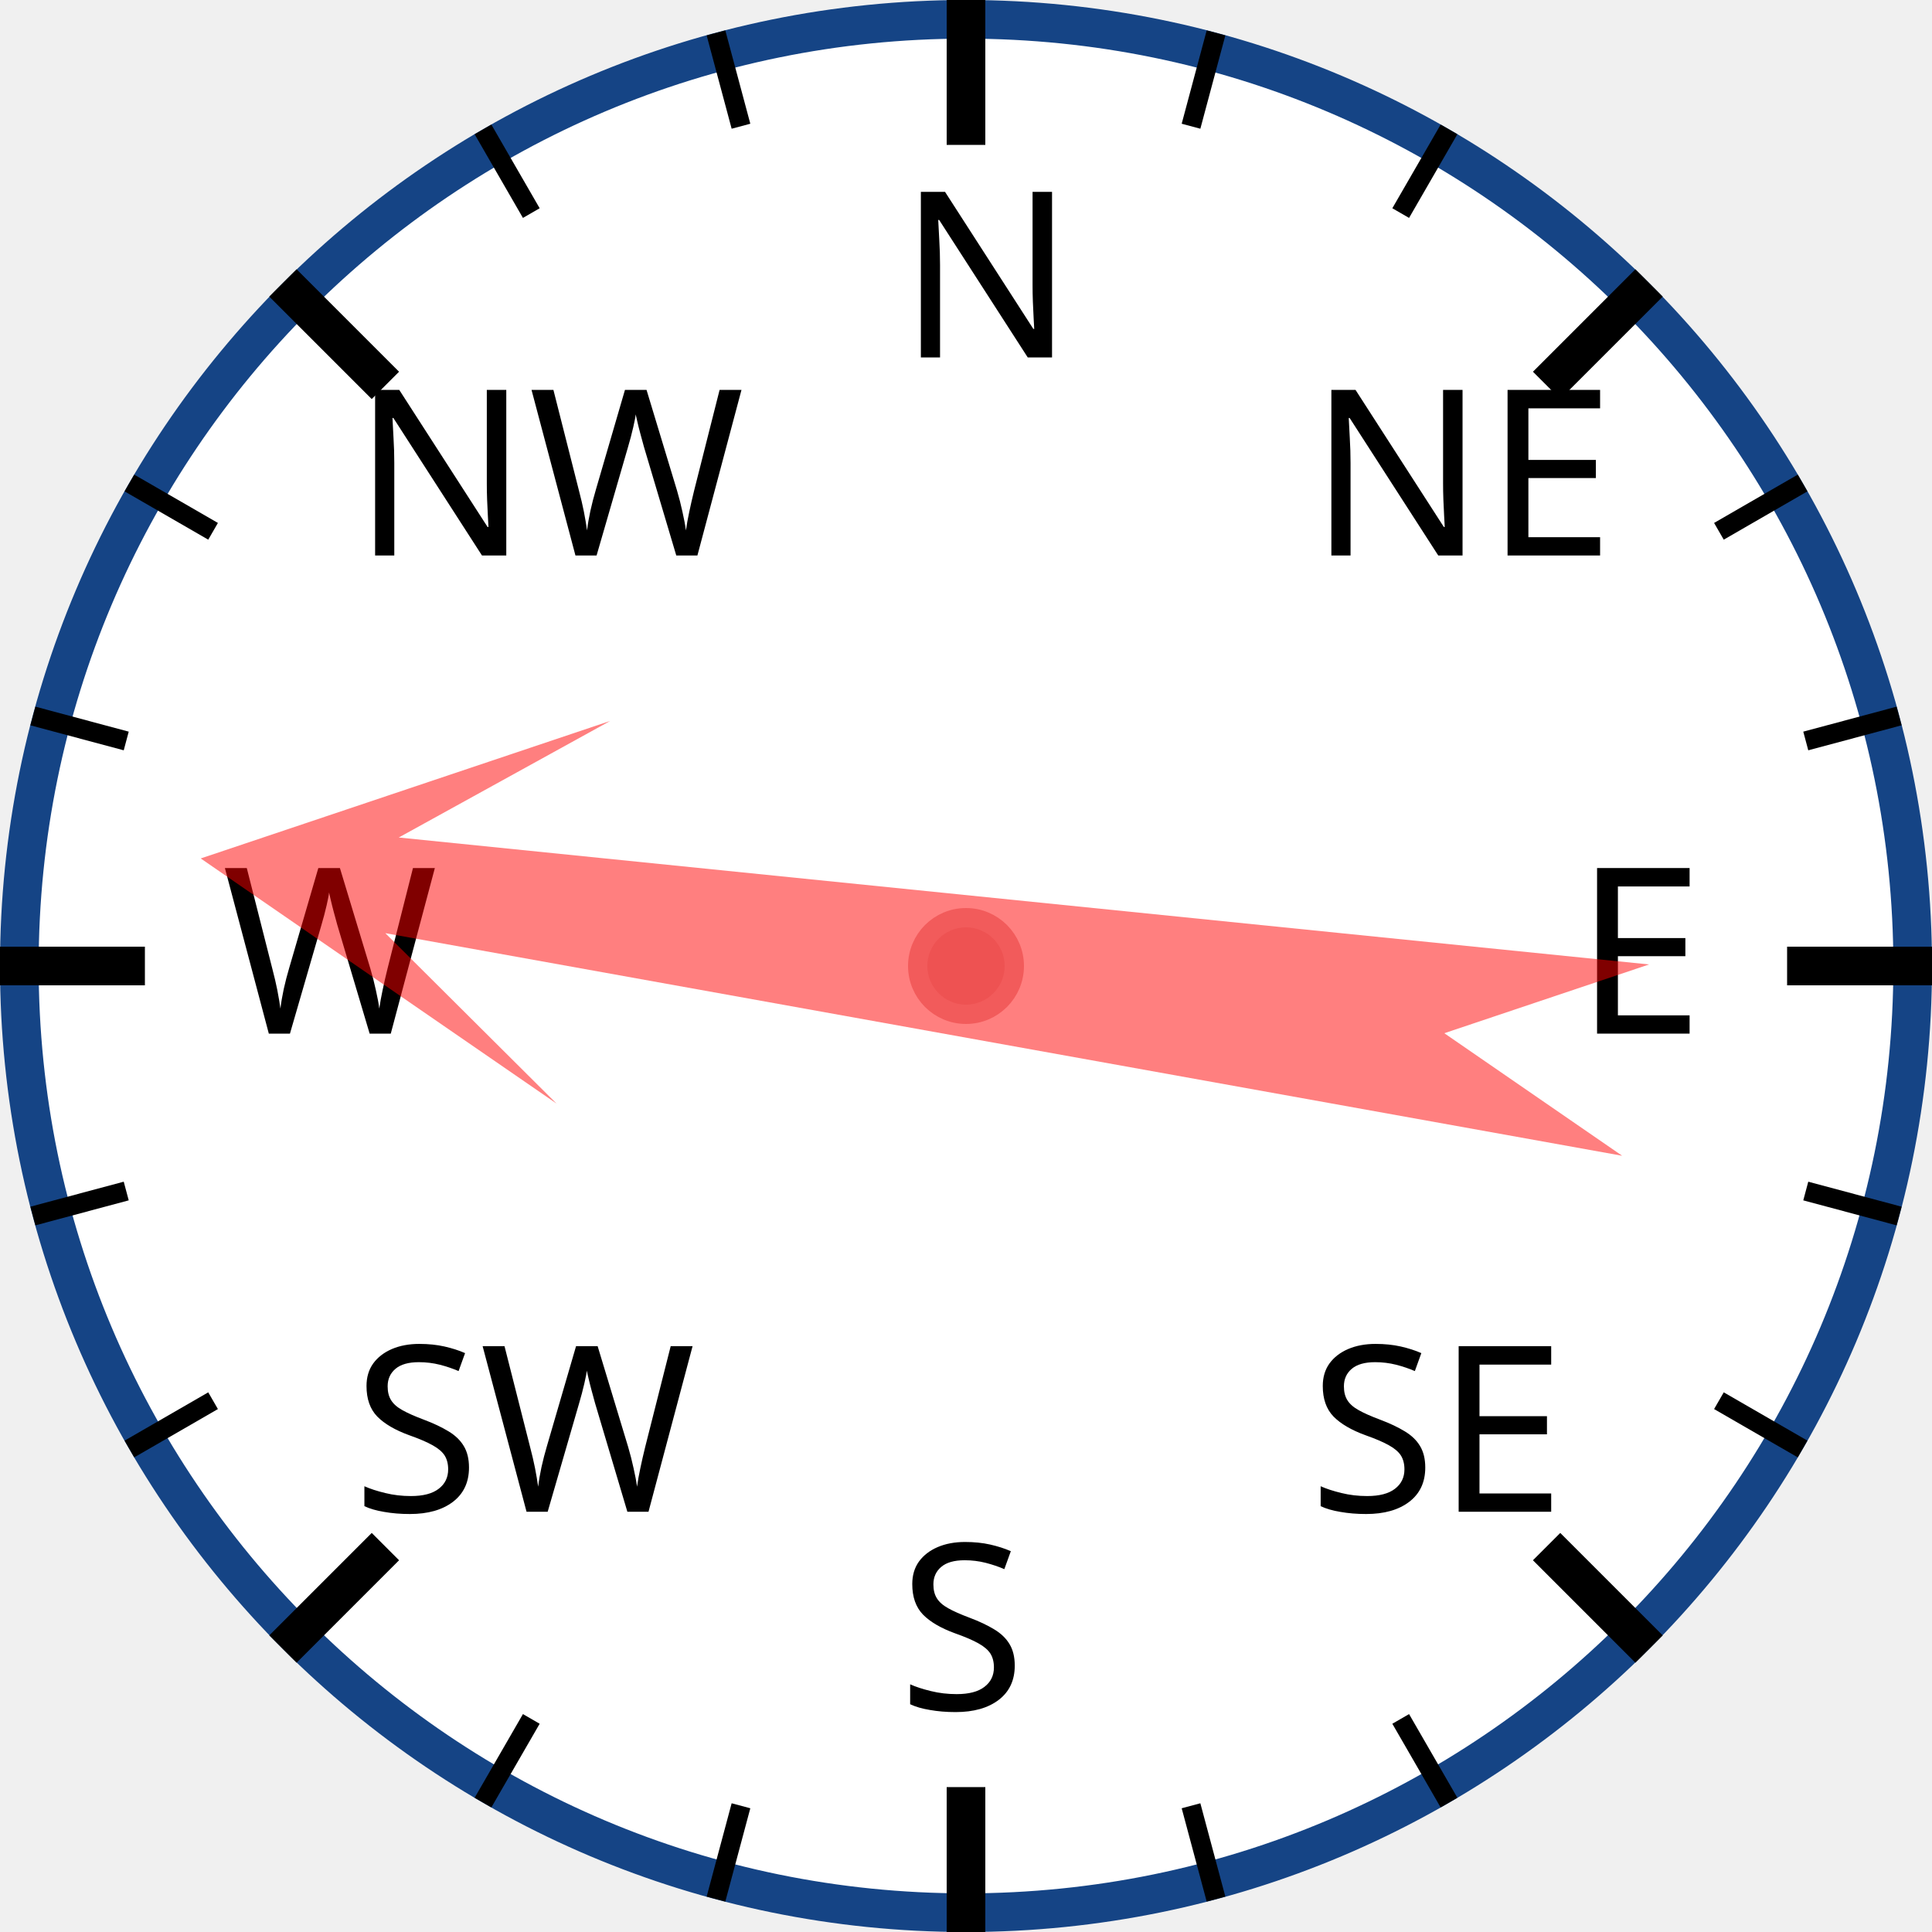
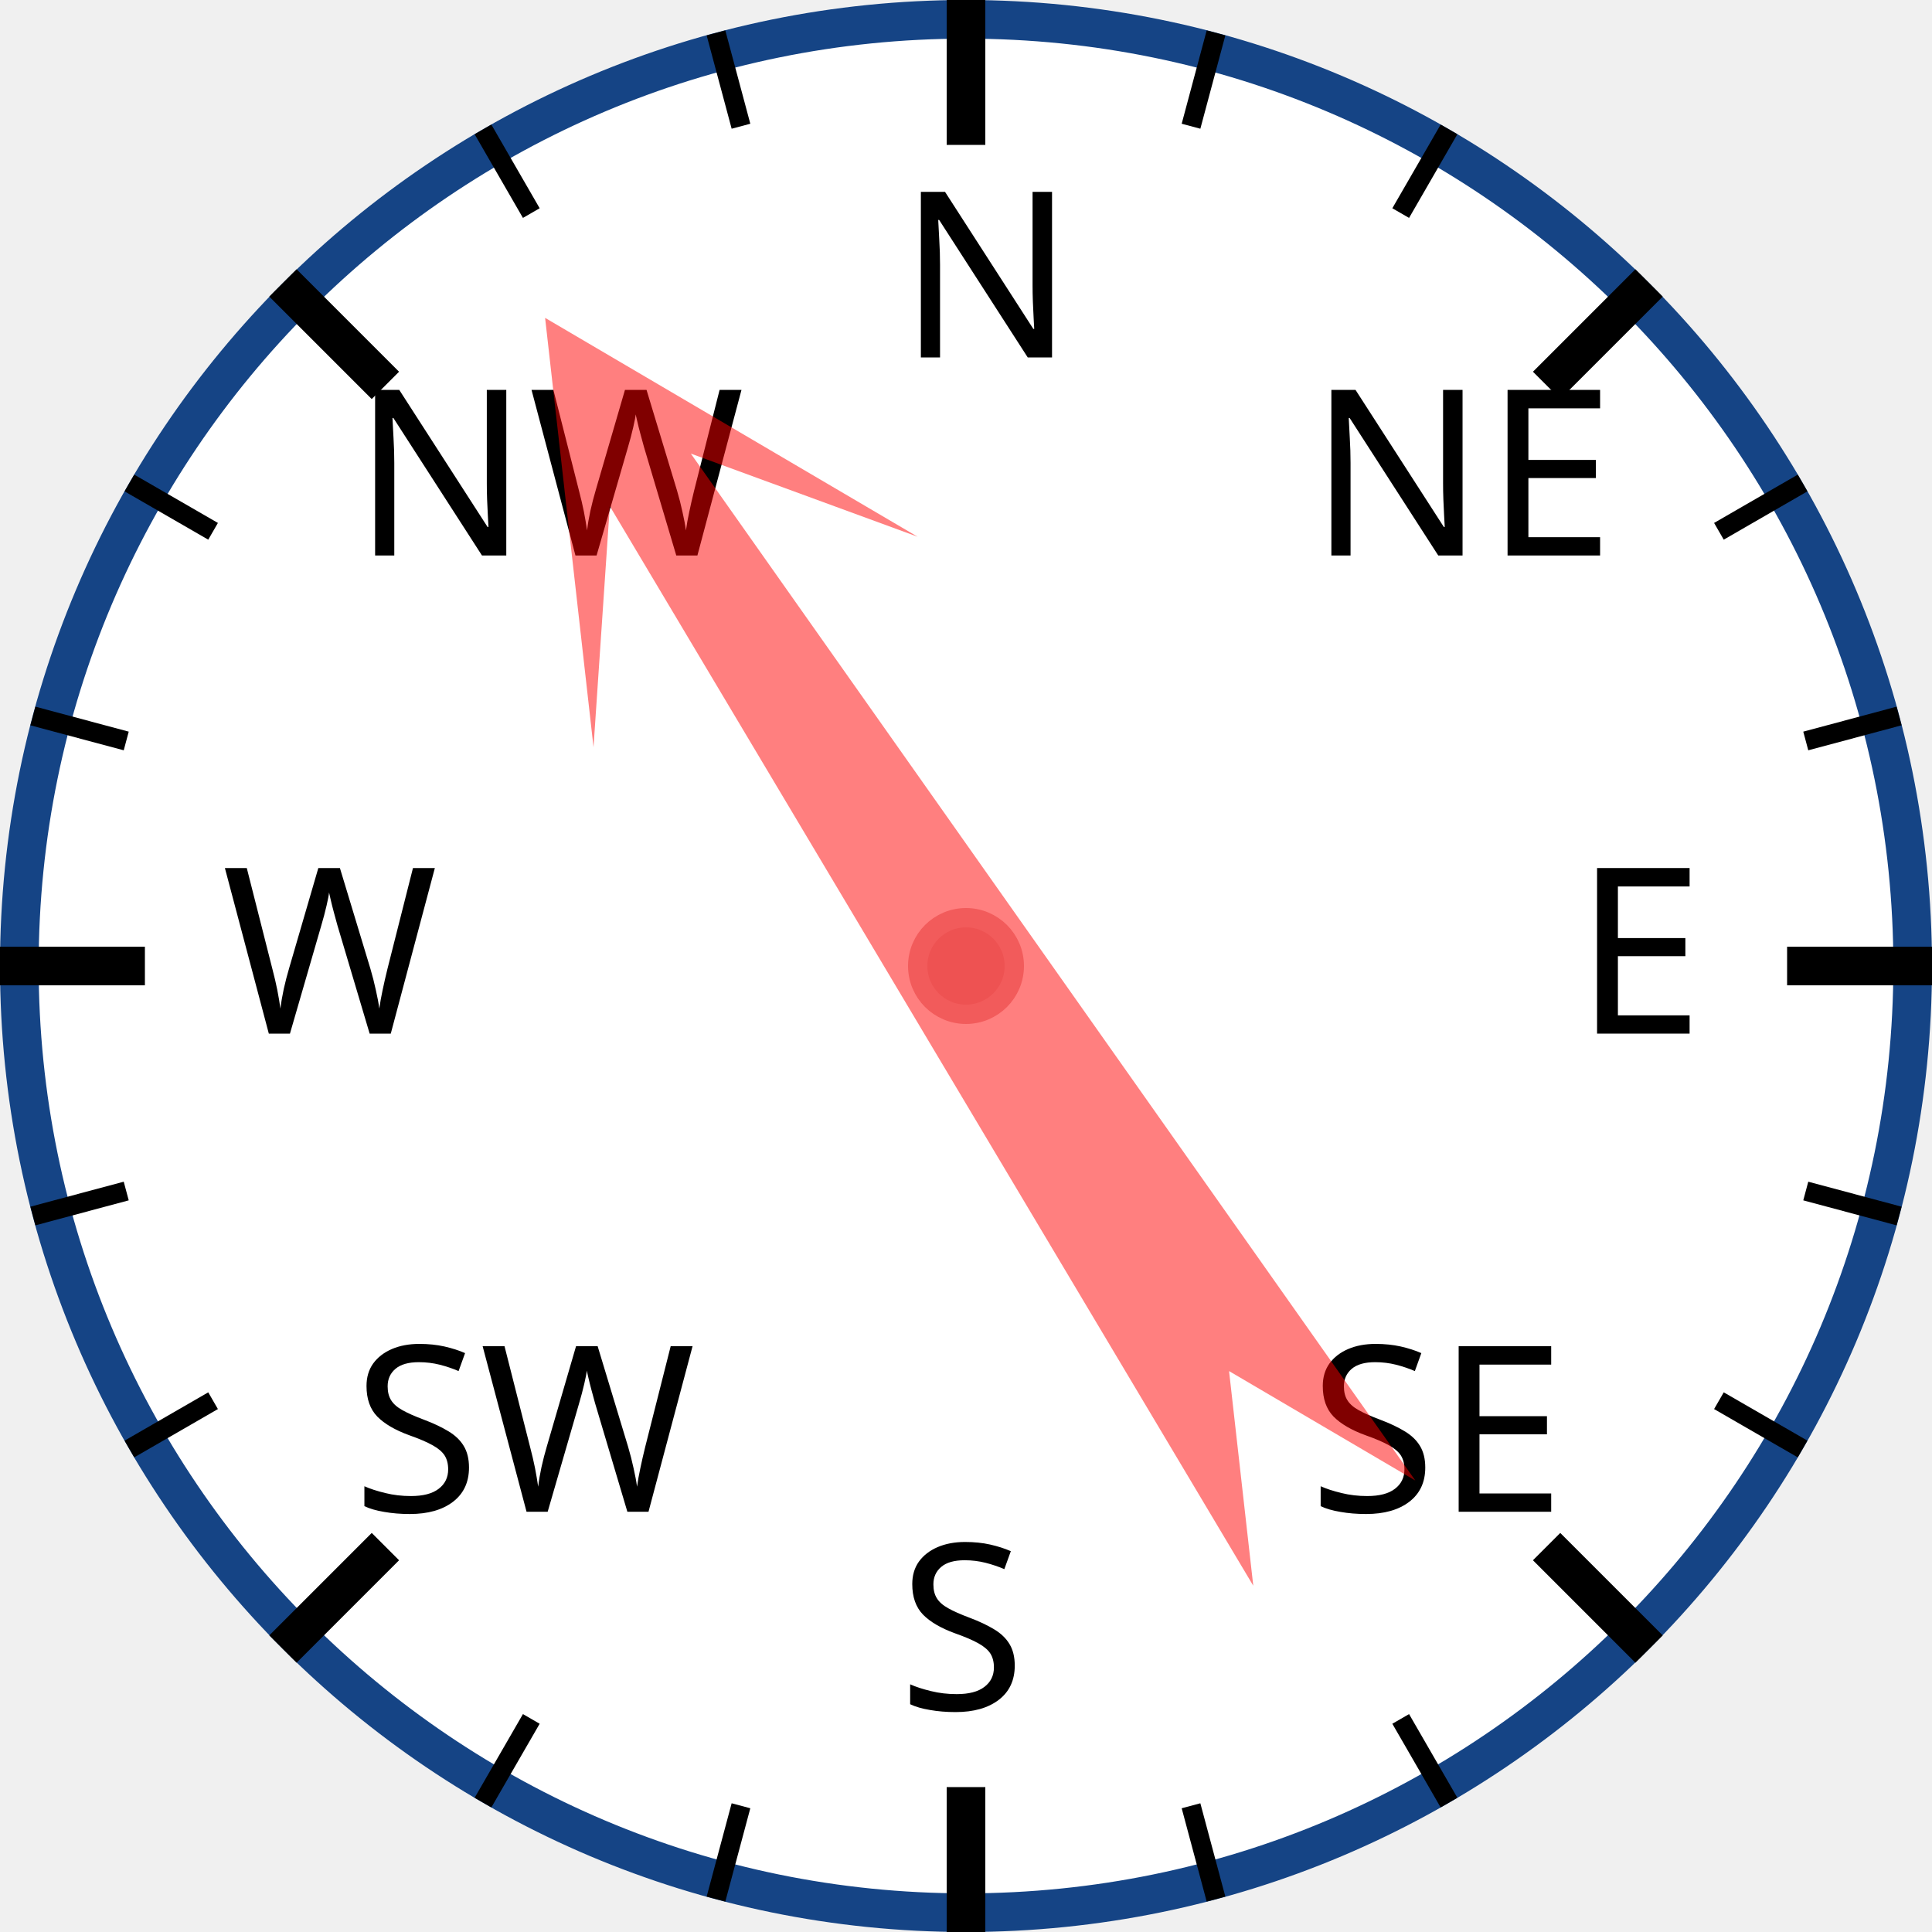
<svg xmlns="http://www.w3.org/2000/svg" width="120px" height="120px" viewBox="0 0 200 200">
  <circle cx="100" cy="100" r="98" style="fill: white; stroke: #154485; stroke-width: 4;" />
  <text x="93.0" y="37.0" style="font-family: sans-serif; font-size: 18pt;">N</text>
  <line x1="100.0" y1="0.0" x2="100.0" y2="15.0" style="stroke: black; stroke-width: 4;" />
  <line x1="74.118" y1="3.407" x2="76.706" y2="13.067" style="stroke: black; stroke-width: 2;" />
  <line x1="50" y1="13.397" x2="55" y2="22.058" style="stroke: black; stroke-width: 2;" />
  <text x="36.503" y="57.503" style="font-family: sans-serif; font-size: 18pt;">NW</text>
  <line x1="29.289" y1="29.289" x2="39.896" y2="39.896" style="stroke: black; stroke-width: 4;" />
  <line x1="13.397" y1="50" x2="22.058" y2="55" style="stroke: black; stroke-width: 2;" />
  <line x1="3.407" y1="74.118" x2="13.067" y2="76.706" style="stroke: black; stroke-width: 2;" />
  <text x="23.0" y="107.0" style="font-family: sans-serif; font-size: 18pt;">W</text>
  <line x1="0.0" y1="100.0" x2="15.0" y2="100.0" style="stroke: black; stroke-width: 4;" />
  <line x1="3.407" y1="125.882" x2="13.067" y2="123.294" style="stroke: black; stroke-width: 2;" />
  <line x1="13.397" y1="150" x2="22.058" y2="145" style="stroke: black; stroke-width: 2;" />
  <text x="36.503" y="156.497" style="font-family: sans-serif; font-size: 18pt;">SW</text>
  <line x1="29.289" y1="170.711" x2="39.896" y2="160.104" style="stroke: black; stroke-width: 4;" />
  <line x1="50" y1="186.603" x2="55" y2="177.942" style="stroke: black; stroke-width: 2;" />
  <line x1="74.118" y1="196.593" x2="76.706" y2="186.933" style="stroke: black; stroke-width: 2;" />
  <text x="93" y="177.0" style="font-family: sans-serif; font-size: 18pt;">S</text>
  <line x1="100" y1="200.0" x2="100" y2="185.0" style="stroke: black; stroke-width: 4;" />
  <line x1="125.882" y1="196.593" x2="123.294" y2="186.933" style="stroke: black; stroke-width: 2;" />
  <line x1="150.0" y1="186.603" x2="145.0" y2="177.942" style="stroke: black; stroke-width: 2;" />
  <text x="135.497" y="156.497" style="font-family: sans-serif; font-size: 18pt;">SE</text>
  <line x1="170.711" y1="170.711" x2="160.104" y2="160.104" style="stroke: black; stroke-width: 4;" />
  <line x1="186.603" y1="150" x2="177.942" y2="145" style="stroke: black; stroke-width: 2;" />
  <line x1="196.593" y1="125.882" x2="186.933" y2="123.294" style="stroke: black; stroke-width: 2;" />
  <text x="163.0" y="107" style="font-family: sans-serif; font-size: 18pt;">E</text>
  <line x1="200.0" y1="100" x2="185.0" y2="100" style="stroke: black; stroke-width: 4;" />
  <line x1="196.593" y1="74.118" x2="186.933" y2="76.706" style="stroke: black; stroke-width: 2;" />
  <line x1="186.603" y1="50" x2="177.942" y2="55" style="stroke: black; stroke-width: 2;" />
  <text x="135.497" y="57.503" style="font-family: sans-serif; font-size: 18pt;">NE</text>
  <line x1="170.711" y1="29.289" x2="160.104" y2="39.896" style="stroke: black; stroke-width: 4;" />
  <line x1="150" y1="13.397" x2="145" y2="22.058" style="stroke: black; stroke-width: 2;" />
  <line x1="125.882" y1="3.407" x2="123.294" y2="13.067" style="stroke: black; stroke-width: 2;" />
-   <polygon points="100 20 120 60 105 40 110 170 100 150 90 170 95 40 80 60" style="fill: red; fill-opacity: 0.5;" transform="rotate(278,100,100)" />
+   <polygon points="100 20 120 60 105 40 110 170 100 150 90 170 95 40 80 60" style="fill: red; fill-opacity: 0.5;" transform="rotate(327,100,100)" />
  <circle cx="100" cy="100" r="5" style="fill: #EE5252; stroke: #F25B5B; stroke-width: 2;" />
</svg>
